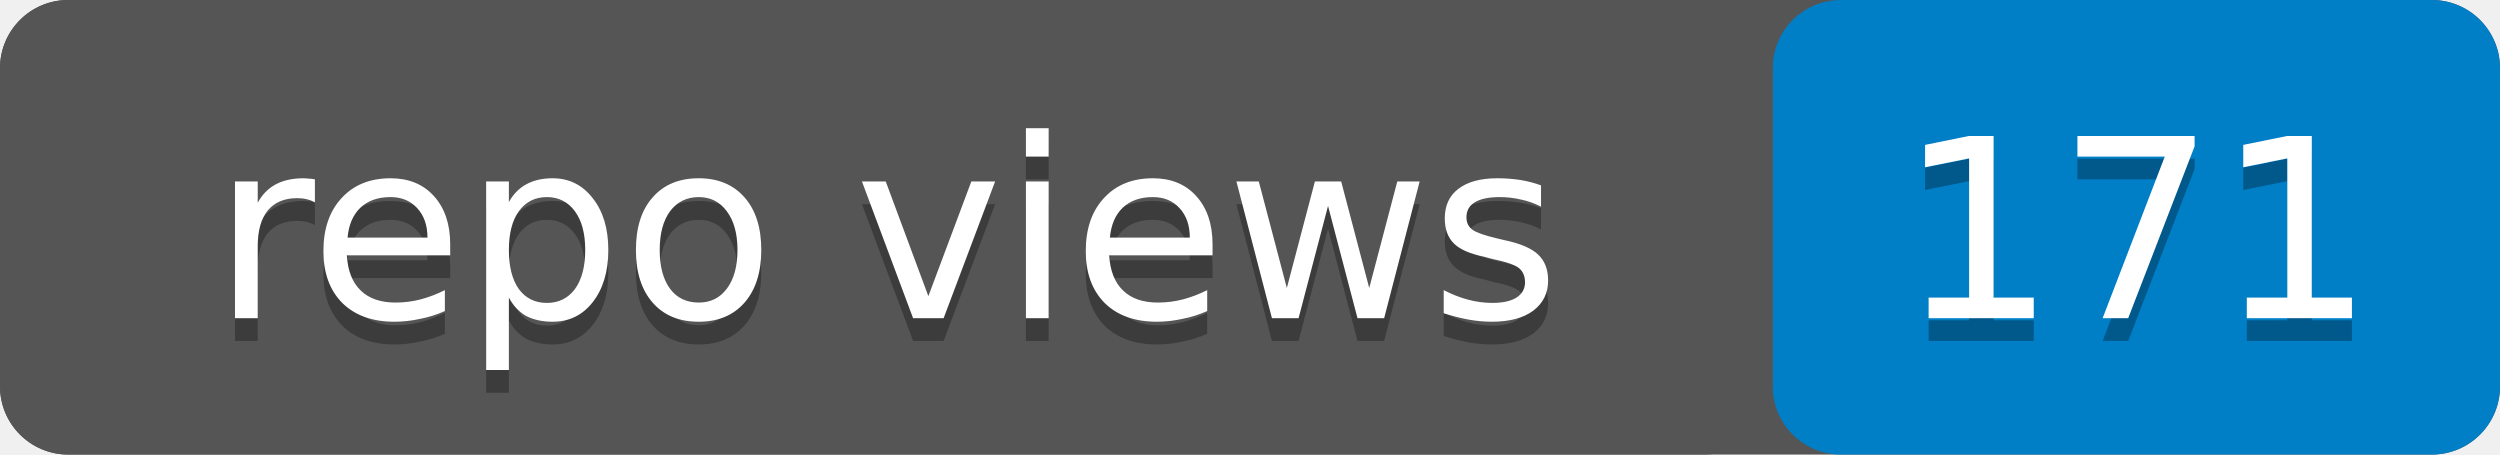
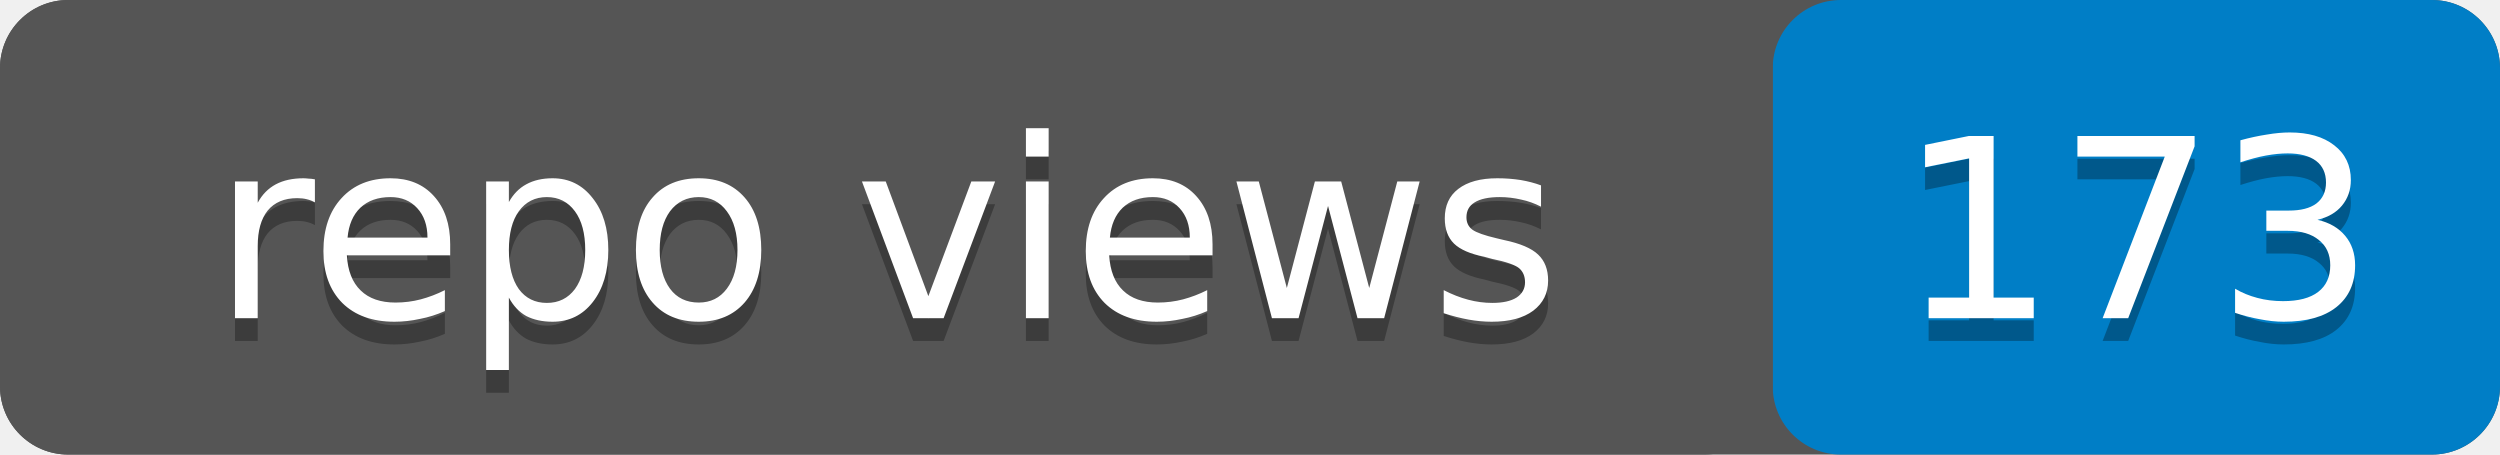
- <svg xmlns="http://www.w3.org/2000/svg" width="110" height="20" role="img" aria-label="repo views: 171">
+ <svg xmlns="http://www.w3.org/2000/svg" width="110" height="20" role="img" aria-label="repo views: 173">
  <rect width="110" height="20" rx="3" fill="#555" />
  <rect x="78" width="32" height="20" rx="3" fill="#007ec6" />
  <rect width="78" height="20" rx="3" fill="#555" />
  <g fill="#fff" text-anchor="middle" font-family="Verdana,Geneva,DejaVu Sans,sans-serif" font-size="11">
    <text x="39" y="15" fill="#010101" fill-opacity=".3">repo views</text>
    <text x="39" y="14">repo views</text>
-     <text x="94" y="15" fill="#010101" fill-opacity=".3">171</text>
-     <text x="94" y="14">171</text>
+     <text x="94" y="15" fill="#010101" fill-opacity=".3">173</text>
+     <text x="94" y="14">173</text>
  </g>
</svg>
